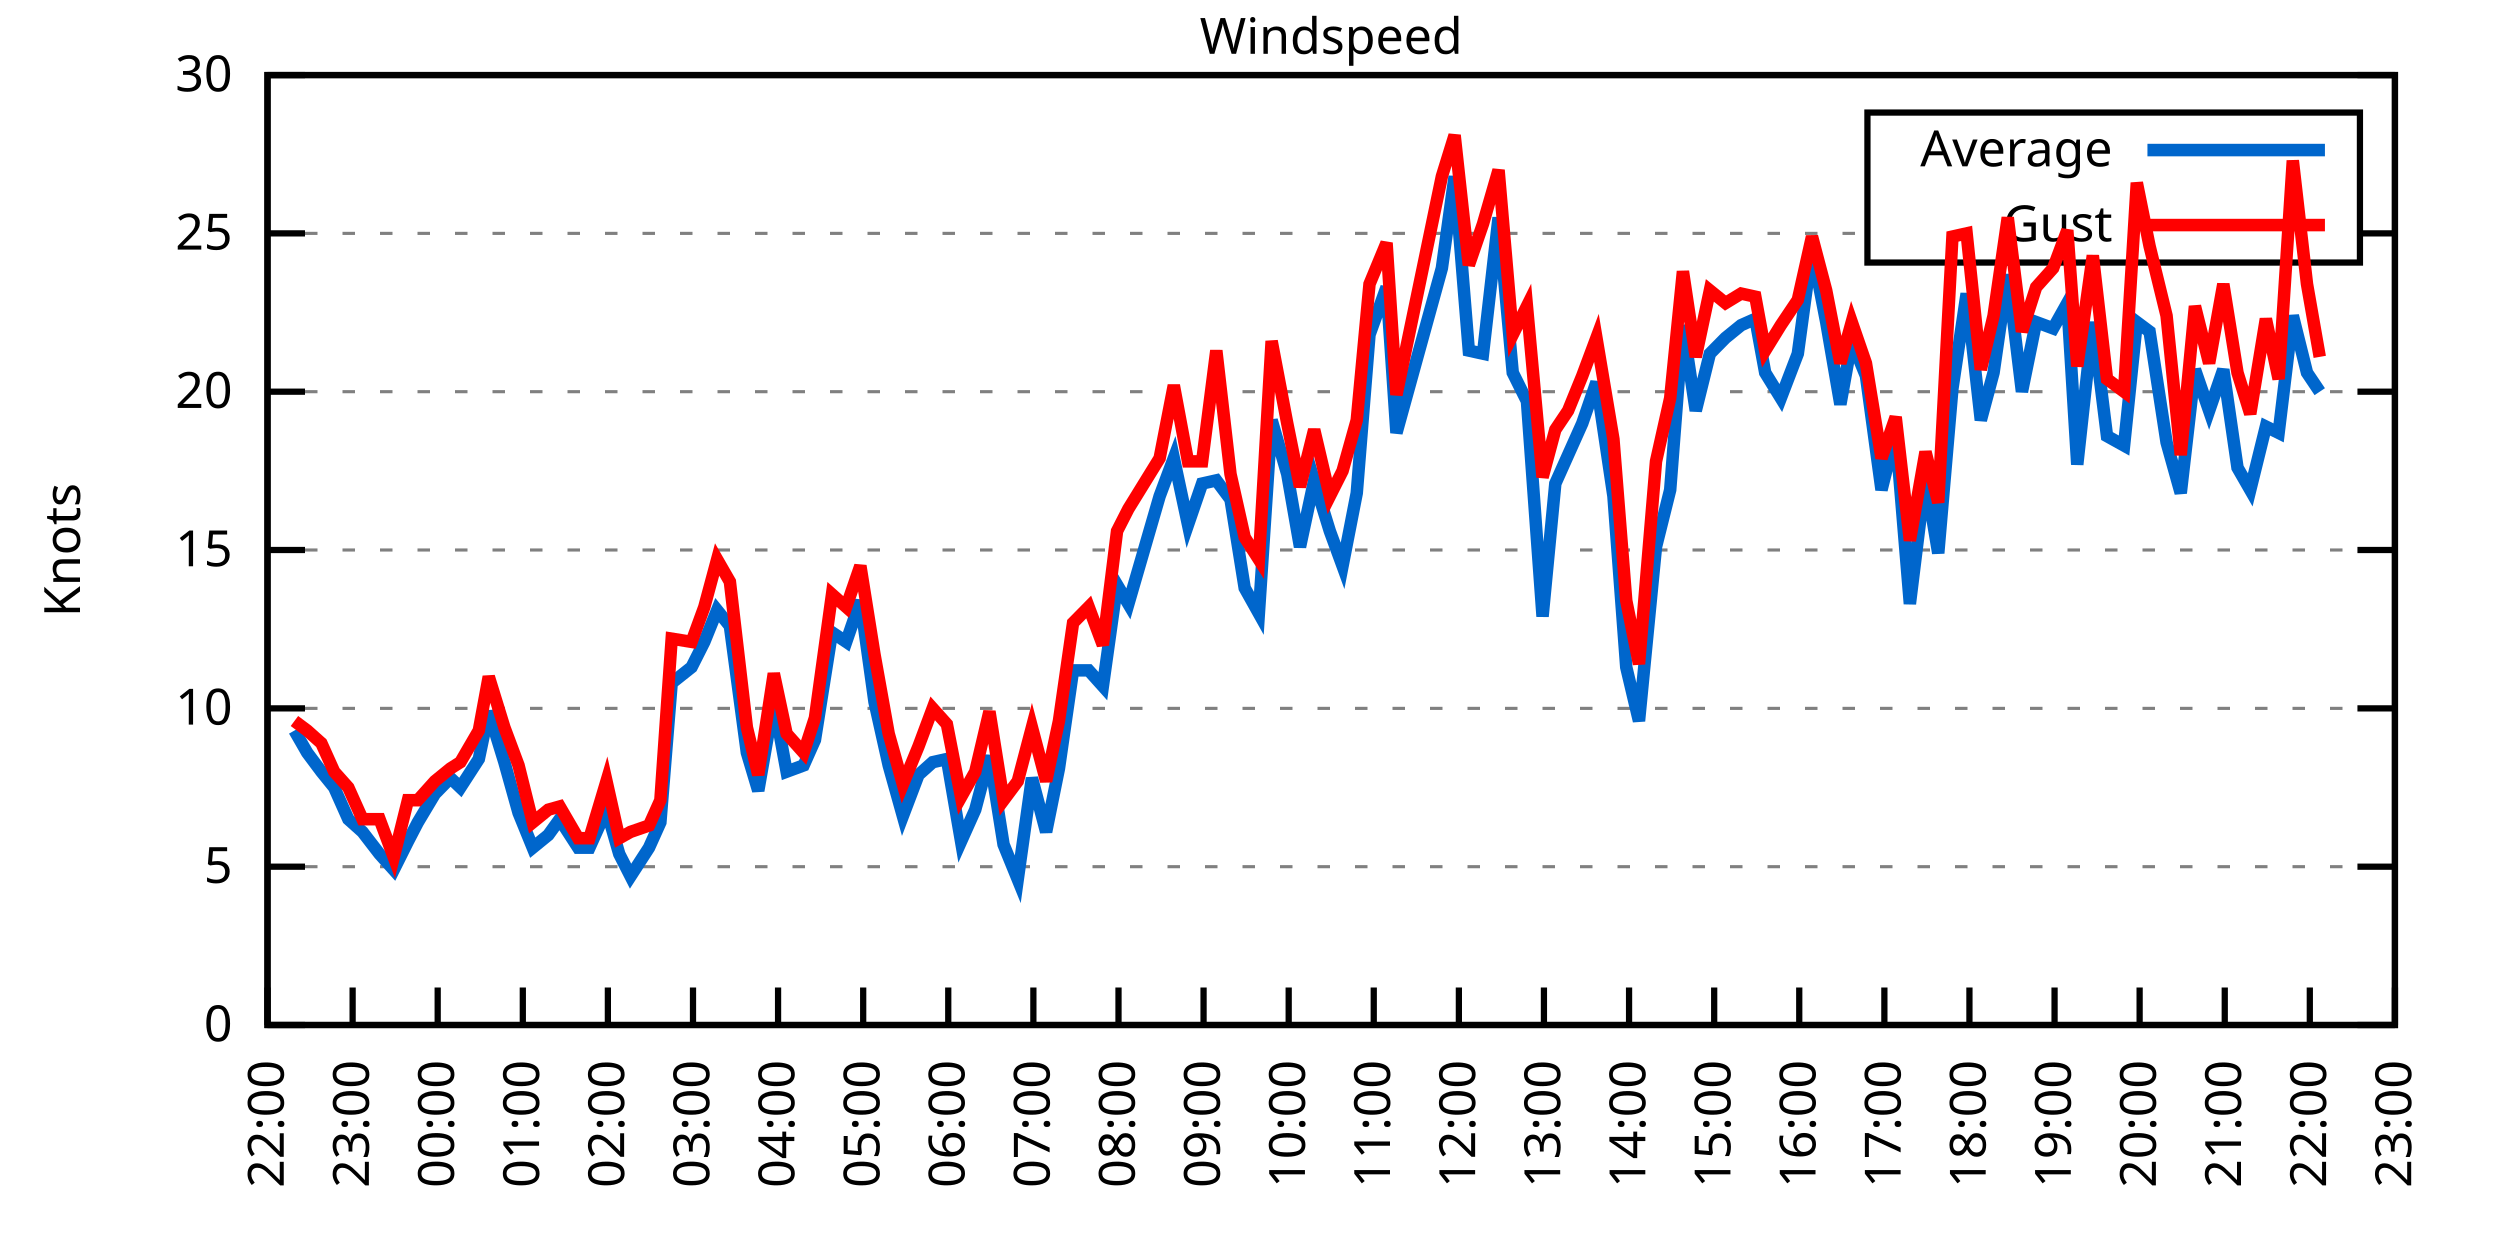
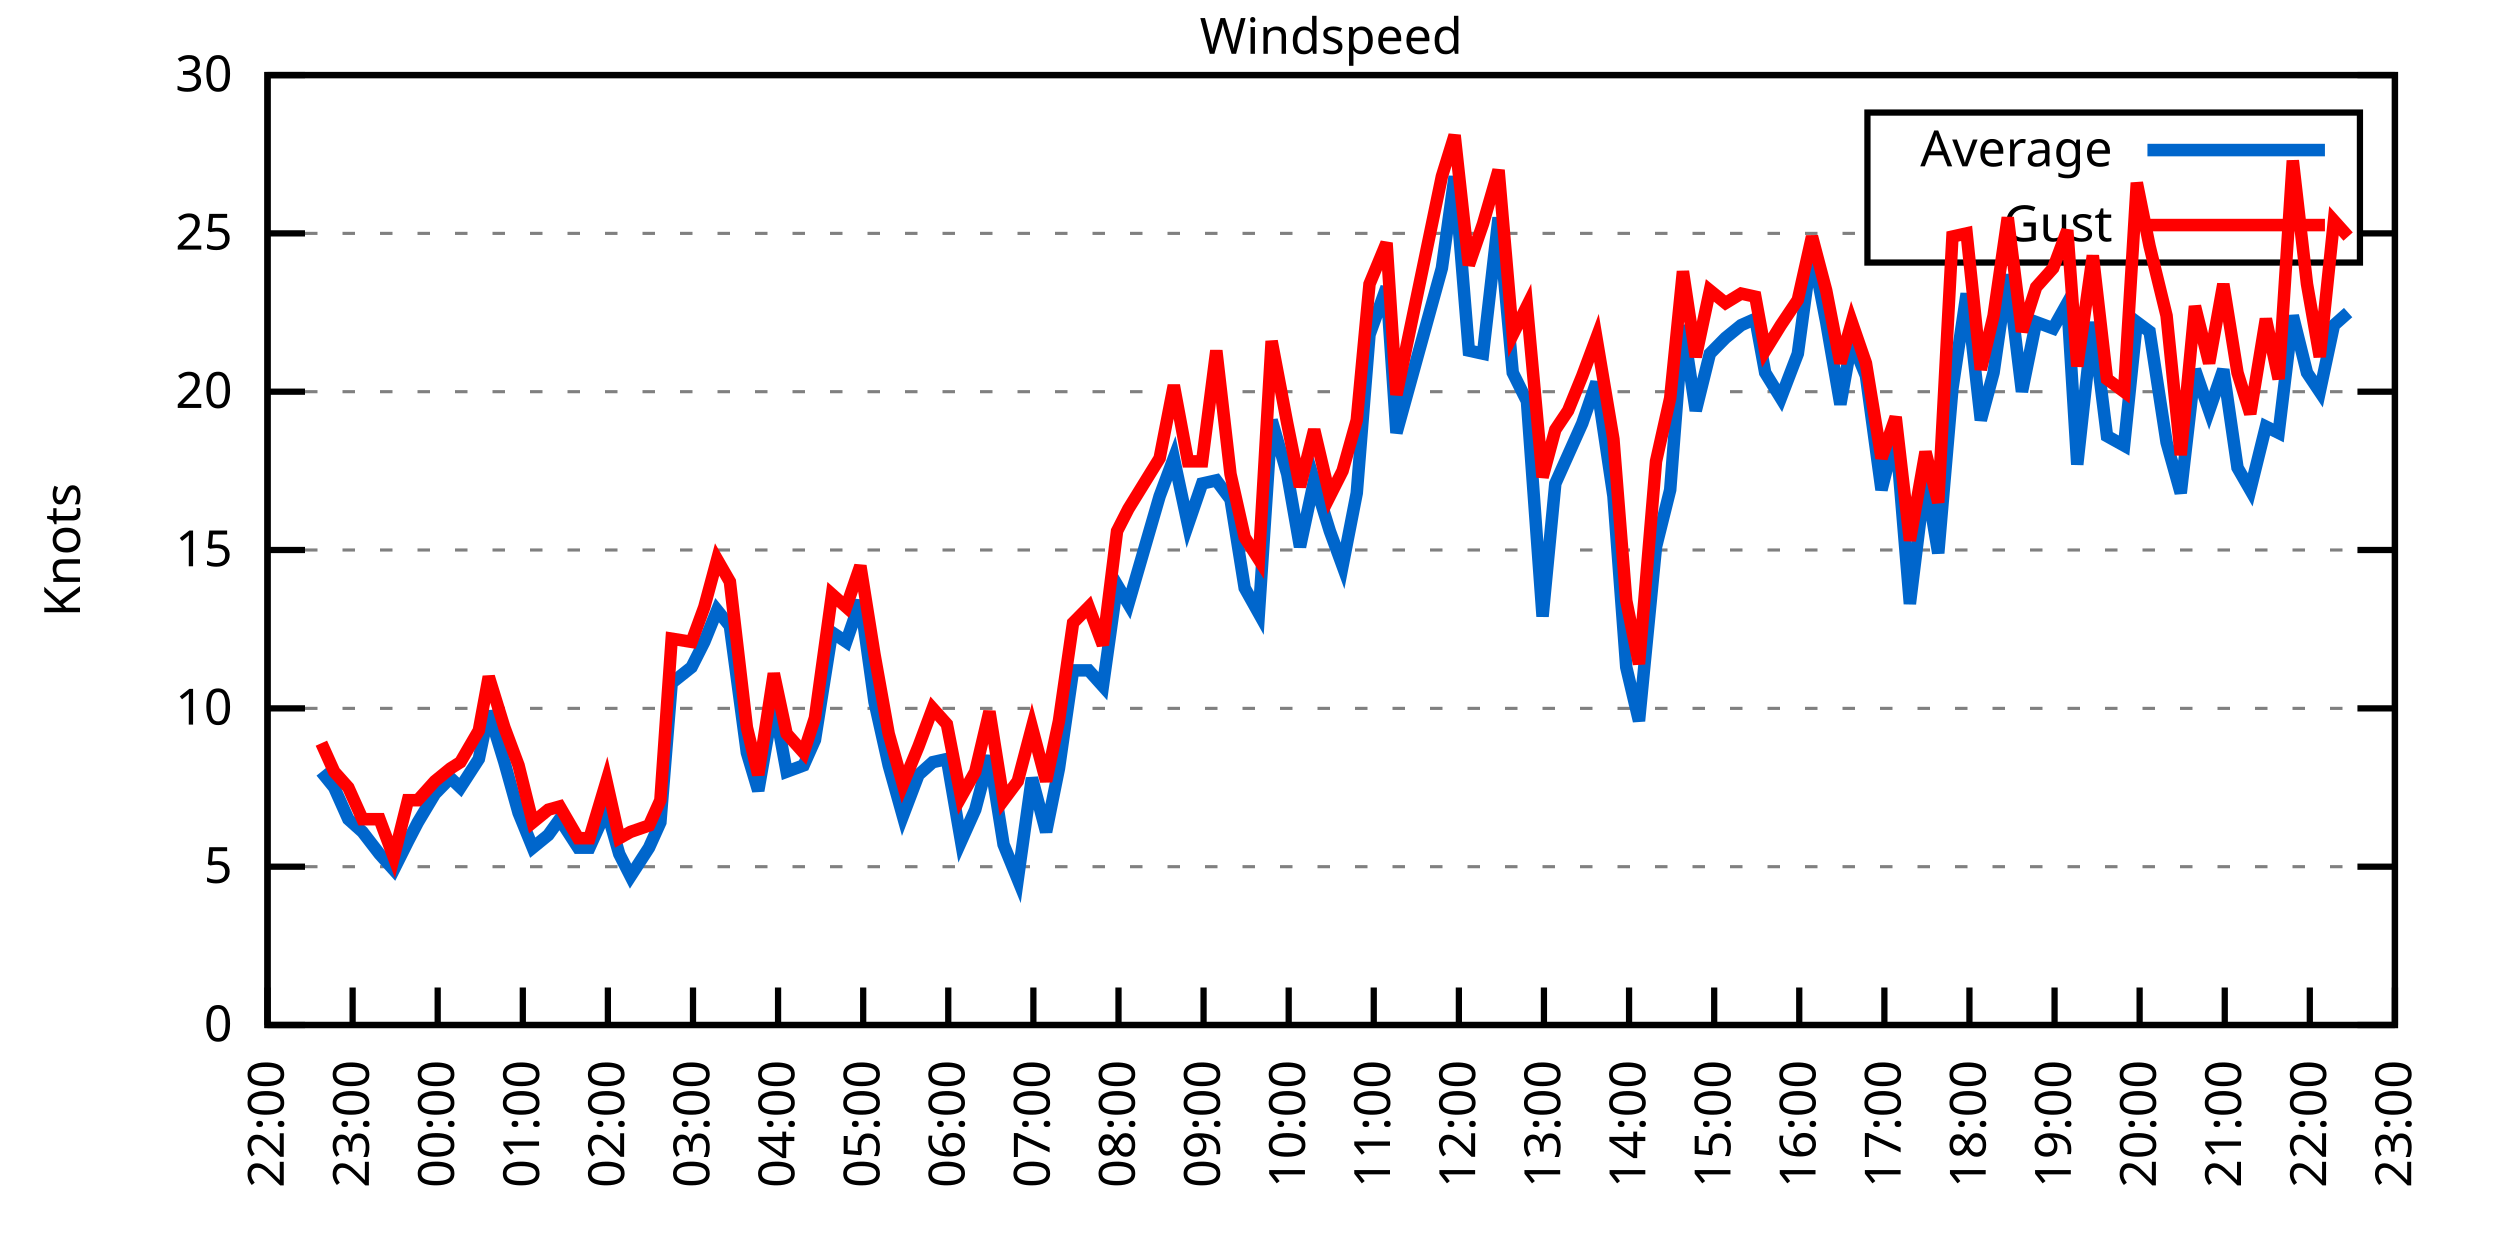
<svg xmlns="http://www.w3.org/2000/svg" xmlns:xlink="http://www.w3.org/1999/xlink" width="400" height="200" viewBox="0 0 400 200">
  <g id="gnuplot_canvas">
    <rect x="0" y="0" width="400" height="200" fill="none" />
    <defs>
      <circle id="gpDot" r="0.5" stroke-width="0.5" stroke="currentColor" />
      <path id="gpPt0" stroke-width="0.333" stroke="currentColor" d="M-1,0 h2 M0,-1 v2" />
      <path id="gpPt1" stroke-width="0.333" stroke="currentColor" d="M-1,-1 L1,1 M1,-1 L-1,1" />
      <path id="gpPt2" stroke-width="0.333" stroke="currentColor" d="M-1,0 L1,0 M0,-1 L0,1 M-1,-1 L1,1 M-1,1 L1,-1" />
      <rect id="gpPt3" stroke-width="0.333" stroke="currentColor" x="-1" y="-1" width="2" height="2" />
      <rect id="gpPt4" stroke-width="0.333" stroke="currentColor" fill="currentColor" x="-1" y="-1" width="2" height="2" />
      <circle id="gpPt5" stroke-width="0.333" stroke="currentColor" cx="0" cy="0" r="1" />
      <use xlink:href="#gpPt5" id="gpPt6" fill="currentColor" stroke="none" />
      <path id="gpPt7" stroke-width="0.333" stroke="currentColor" d="M0,-1.33 L-1.33,0.67 L1.33,0.67 z" />
      <use xlink:href="#gpPt7" id="gpPt8" fill="currentColor" stroke="none" />
      <use xlink:href="#gpPt7" id="gpPt9" stroke="currentColor" transform="rotate(180)" />
      <use xlink:href="#gpPt9" id="gpPt10" fill="currentColor" stroke="none" />
      <use xlink:href="#gpPt3" id="gpPt11" stroke="currentColor" transform="rotate(45)" />
      <use xlink:href="#gpPt11" id="gpPt12" fill="currentColor" stroke="none" />
      <path id="gpPt13" stroke-width="0.333" stroke="currentColor" d="M0,1.330 L1.265,0.411 L0.782,-1.067 L-0.782,-1.076 L-1.265,0.411 z" />
      <use xlink:href="#gpPt13" id="gpPt14" fill="currentColor" stroke="none" />
      <filter id="textbox" filterUnits="objectBoundingBox" x="0" y="0" height="1" width="1">
        <feFlood flood-color="white" flood-opacity="1" result="bgnd" />
        <feComposite in="SourceGraphic" in2="bgnd" operator="atop" />
      </filter>
      <filter id="greybox" filterUnits="objectBoundingBox" x="0" y="0" height="1" width="1">
        <feFlood flood-color="lightgrey" flood-opacity="1" result="grey" />
        <feComposite in="SourceGraphic" in2="grey" operator="atop" />
      </filter>
    </defs>
    <g fill="none" color="white" stroke="currentColor" stroke-width="1.00" stroke-linecap="butt" stroke-linejoin="miter">
</g>
    <g fill="none" color="black" stroke="currentColor" stroke-width="1.00" stroke-linecap="butt" stroke-linejoin="miter">
      <g stroke="none" shape-rendering="crispEdges">
        <polygon fill="rgb(255, 255, 255)" points="42.80,164.00 383.18,164.00 383.18,12.02 42.80,12.02 " />
      </g>
    </g>
    <g fill="none" color="black" stroke="currentColor" stroke-width="1.00" stroke-linecap="butt" stroke-linejoin="miter">
</g>
    <g fill="none" color="black" stroke="black" stroke-width="0.50" stroke-linecap="butt" stroke-linejoin="miter">
</g>
    <g fill="none" color="gray" stroke="currentColor" stroke-width="0.50" stroke-linecap="butt" stroke-linejoin="miter">
      <path stroke="gray" stroke-dasharray="2,4" class="gridline" d="M42.80,164.00 L383.19,164.00  " />
    </g>
    <g fill="none" color="gray" stroke="gray" stroke-width="1.00" stroke-linecap="butt" stroke-linejoin="miter">
</g>
    <g fill="none" color="black" stroke="currentColor" stroke-width="1.00" stroke-linecap="butt" stroke-linejoin="miter">
      <path stroke="black" d="M42.80,164.00 L48.80,164.00 M383.19,164.00 L377.19,164.00  " />
      <g transform="translate(37.20,166.60)" stroke="none" fill="black" font-family="Sans" font-size="8.00" text-anchor="end">
        <text>
          <tspan font-family="Sans"> 0</tspan>
        </text>
      </g>
    </g>
    <g fill="none" color="black" stroke="currentColor" stroke-width="1.00" stroke-linecap="butt" stroke-linejoin="miter">
</g>
    <g fill="none" color="black" stroke="black" stroke-width="0.50" stroke-linecap="butt" stroke-linejoin="miter">
</g>
    <g fill="none" color="gray" stroke="currentColor" stroke-width="0.50" stroke-linecap="butt" stroke-linejoin="miter">
      <path stroke="gray" stroke-dasharray="2,4" class="gridline" d="M42.80,138.67 L383.19,138.67  " />
    </g>
    <g fill="none" color="gray" stroke="gray" stroke-width="1.00" stroke-linecap="butt" stroke-linejoin="miter">
</g>
    <g fill="none" color="black" stroke="currentColor" stroke-width="1.00" stroke-linecap="butt" stroke-linejoin="miter">
      <path stroke="black" d="M42.80,138.67 L48.80,138.67 M383.19,138.67 L377.19,138.67  " />
      <g transform="translate(37.20,141.27)" stroke="none" fill="black" font-family="Sans" font-size="8.00" text-anchor="end">
        <text>
          <tspan font-family="Sans"> 5</tspan>
        </text>
      </g>
    </g>
    <g fill="none" color="black" stroke="currentColor" stroke-width="1.00" stroke-linecap="butt" stroke-linejoin="miter">
</g>
    <g fill="none" color="black" stroke="black" stroke-width="0.50" stroke-linecap="butt" stroke-linejoin="miter">
</g>
    <g fill="none" color="gray" stroke="currentColor" stroke-width="0.50" stroke-linecap="butt" stroke-linejoin="miter">
      <path stroke="gray" stroke-dasharray="2,4" class="gridline" d="M42.80,113.34 L383.19,113.34  " />
    </g>
    <g fill="none" color="gray" stroke="gray" stroke-width="1.00" stroke-linecap="butt" stroke-linejoin="miter">
</g>
    <g fill="none" color="black" stroke="currentColor" stroke-width="1.00" stroke-linecap="butt" stroke-linejoin="miter">
      <path stroke="black" d="M42.80,113.34 L48.80,113.34 M383.19,113.34 L377.19,113.34  " />
      <g transform="translate(37.20,115.94)" stroke="none" fill="black" font-family="Sans" font-size="8.00" text-anchor="end">
        <text>
          <tspan font-family="Sans"> 10</tspan>
        </text>
      </g>
    </g>
    <g fill="none" color="black" stroke="currentColor" stroke-width="1.00" stroke-linecap="butt" stroke-linejoin="miter">
</g>
    <g fill="none" color="black" stroke="black" stroke-width="0.50" stroke-linecap="butt" stroke-linejoin="miter">
</g>
    <g fill="none" color="gray" stroke="currentColor" stroke-width="0.50" stroke-linecap="butt" stroke-linejoin="miter">
      <path stroke="gray" stroke-dasharray="2,4" class="gridline" d="M42.80,88.00 L383.19,88.00  " />
    </g>
    <g fill="none" color="gray" stroke="gray" stroke-width="1.00" stroke-linecap="butt" stroke-linejoin="miter">
</g>
    <g fill="none" color="black" stroke="currentColor" stroke-width="1.00" stroke-linecap="butt" stroke-linejoin="miter">
      <path stroke="black" d="M42.80,88.00 L48.80,88.00 M383.19,88.00 L377.19,88.00  " />
      <g transform="translate(37.20,90.60)" stroke="none" fill="black" font-family="Sans" font-size="8.00" text-anchor="end">
        <text>
          <tspan font-family="Sans"> 15</tspan>
        </text>
      </g>
    </g>
    <g fill="none" color="black" stroke="currentColor" stroke-width="1.00" stroke-linecap="butt" stroke-linejoin="miter">
</g>
    <g fill="none" color="black" stroke="black" stroke-width="0.50" stroke-linecap="butt" stroke-linejoin="miter">
</g>
    <g fill="none" color="gray" stroke="currentColor" stroke-width="0.50" stroke-linecap="butt" stroke-linejoin="miter">
      <path stroke="gray" stroke-dasharray="2,4" class="gridline" d="M42.80,62.67 L383.19,62.67  " />
    </g>
    <g fill="none" color="gray" stroke="gray" stroke-width="1.00" stroke-linecap="butt" stroke-linejoin="miter">
</g>
    <g fill="none" color="black" stroke="currentColor" stroke-width="1.00" stroke-linecap="butt" stroke-linejoin="miter">
      <path stroke="black" d="M42.80,62.67 L48.80,62.67 M383.19,62.67 L377.19,62.67  " />
      <g transform="translate(37.20,65.27)" stroke="none" fill="black" font-family="Sans" font-size="8.00" text-anchor="end">
        <text>
          <tspan font-family="Sans"> 20</tspan>
        </text>
      </g>
    </g>
    <g fill="none" color="black" stroke="currentColor" stroke-width="1.00" stroke-linecap="butt" stroke-linejoin="miter">
</g>
    <g fill="none" color="black" stroke="black" stroke-width="0.50" stroke-linecap="butt" stroke-linejoin="miter">
</g>
    <g fill="none" color="gray" stroke="currentColor" stroke-width="0.50" stroke-linecap="butt" stroke-linejoin="miter">
      <path stroke="gray" stroke-dasharray="2,4" class="gridline" d="M42.80,37.34 L298.79,37.34 M377.59,37.34 L383.19,37.34  " />
    </g>
    <g fill="none" color="gray" stroke="gray" stroke-width="1.00" stroke-linecap="butt" stroke-linejoin="miter">
</g>
    <g fill="none" color="black" stroke="currentColor" stroke-width="1.00" stroke-linecap="butt" stroke-linejoin="miter">
      <path stroke="black" d="M42.80,37.34 L48.80,37.34 M383.19,37.34 L377.19,37.34  " />
      <g transform="translate(37.20,39.94)" stroke="none" fill="black" font-family="Sans" font-size="8.00" text-anchor="end">
        <text>
          <tspan font-family="Sans"> 25</tspan>
        </text>
      </g>
    </g>
    <g fill="none" color="black" stroke="currentColor" stroke-width="1.00" stroke-linecap="butt" stroke-linejoin="miter">
</g>
    <g fill="none" color="black" stroke="black" stroke-width="0.50" stroke-linecap="butt" stroke-linejoin="miter">
</g>
    <g fill="none" color="gray" stroke="currentColor" stroke-width="0.50" stroke-linecap="butt" stroke-linejoin="miter">
      <path stroke="gray" stroke-dasharray="2,4" class="gridline" d="M42.80,12.01 L383.19,12.01  " />
    </g>
    <g fill="none" color="gray" stroke="gray" stroke-width="1.00" stroke-linecap="butt" stroke-linejoin="miter">
</g>
    <g fill="none" color="black" stroke="currentColor" stroke-width="1.00" stroke-linecap="butt" stroke-linejoin="miter">
      <path stroke="black" d="M42.80,12.01 L48.80,12.01 M383.19,12.01 L377.19,12.01  " />
      <g transform="translate(37.20,14.61)" stroke="none" fill="black" font-family="Sans" font-size="8.00" text-anchor="end">
        <text>
          <tspan font-family="Sans"> 30</tspan>
        </text>
      </g>
    </g>
    <g fill="none" color="black" stroke="currentColor" stroke-width="1.00" stroke-linecap="butt" stroke-linejoin="miter">
      <path stroke="black" d="M42.80,164.00 L42.80,158.00  " />
      <g transform="translate(45.40,169.60) rotate(270.00)" stroke="none" fill="black" font-family="Sans" font-size="8.00" text-anchor="end">
        <text>
          <tspan font-family="Sans">22:00</tspan>
        </text>
      </g>
    </g>
    <g fill="none" color="black" stroke="currentColor" stroke-width="1.00" stroke-linecap="butt" stroke-linejoin="miter">
      <path stroke="black" d="M56.42,164.00 L56.42,158.00  " />
      <g transform="translate(59.02,169.60) rotate(270.00)" stroke="none" fill="black" font-family="Sans" font-size="8.00" text-anchor="end">
        <text>
          <tspan font-family="Sans">23:00</tspan>
        </text>
      </g>
    </g>
    <g fill="none" color="black" stroke="currentColor" stroke-width="1.00" stroke-linecap="butt" stroke-linejoin="miter">
      <path stroke="black" d="M70.03,164.00 L70.03,158.00  " />
      <g transform="translate(72.63,169.60) rotate(270.00)" stroke="none" fill="black" font-family="Sans" font-size="8.00" text-anchor="end">
        <text>
          <tspan font-family="Sans">00:00</tspan>
        </text>
      </g>
    </g>
    <g fill="none" color="black" stroke="currentColor" stroke-width="1.00" stroke-linecap="butt" stroke-linejoin="miter">
      <path stroke="black" d="M83.65,164.00 L83.65,158.00  " />
      <g transform="translate(86.25,169.60) rotate(270.00)" stroke="none" fill="black" font-family="Sans" font-size="8.00" text-anchor="end">
        <text>
          <tspan font-family="Sans">01:00</tspan>
        </text>
      </g>
    </g>
    <g fill="none" color="black" stroke="currentColor" stroke-width="1.00" stroke-linecap="butt" stroke-linejoin="miter">
      <path stroke="black" d="M97.26,164.00 L97.26,158.00  " />
      <g transform="translate(99.86,169.60) rotate(270.00)" stroke="none" fill="black" font-family="Sans" font-size="8.00" text-anchor="end">
        <text>
          <tspan font-family="Sans">02:00</tspan>
        </text>
      </g>
    </g>
    <g fill="none" color="black" stroke="currentColor" stroke-width="1.00" stroke-linecap="butt" stroke-linejoin="miter">
      <path stroke="black" d="M110.88,164.00 L110.88,158.00  " />
      <g transform="translate(113.48,169.60) rotate(270.00)" stroke="none" fill="black" font-family="Sans" font-size="8.00" text-anchor="end">
        <text>
          <tspan font-family="Sans">03:00</tspan>
        </text>
      </g>
    </g>
    <g fill="none" color="black" stroke="currentColor" stroke-width="1.00" stroke-linecap="butt" stroke-linejoin="miter">
      <path stroke="black" d="M124.49,164.00 L124.49,158.00  " />
      <g transform="translate(127.09,169.60) rotate(270.00)" stroke="none" fill="black" font-family="Sans" font-size="8.00" text-anchor="end">
        <text>
          <tspan font-family="Sans">04:00</tspan>
        </text>
      </g>
    </g>
    <g fill="none" color="black" stroke="currentColor" stroke-width="1.00" stroke-linecap="butt" stroke-linejoin="miter">
      <path stroke="black" d="M138.11,164.00 L138.11,158.00  " />
      <g transform="translate(140.71,169.60) rotate(270.00)" stroke="none" fill="black" font-family="Sans" font-size="8.00" text-anchor="end">
        <text>
          <tspan font-family="Sans">05:00</tspan>
        </text>
      </g>
    </g>
    <g fill="none" color="black" stroke="currentColor" stroke-width="1.00" stroke-linecap="butt" stroke-linejoin="miter">
      <path stroke="black" d="M151.72,164.00 L151.72,158.00  " />
      <g transform="translate(154.32,169.60) rotate(270.00)" stroke="none" fill="black" font-family="Sans" font-size="8.00" text-anchor="end">
        <text>
          <tspan font-family="Sans">06:00</tspan>
        </text>
      </g>
    </g>
    <g fill="none" color="black" stroke="currentColor" stroke-width="1.00" stroke-linecap="butt" stroke-linejoin="miter">
      <path stroke="black" d="M165.34,164.00 L165.34,158.00  " />
      <g transform="translate(167.94,169.60) rotate(270.00)" stroke="none" fill="black" font-family="Sans" font-size="8.00" text-anchor="end">
        <text>
          <tspan font-family="Sans">07:00</tspan>
        </text>
      </g>
    </g>
    <g fill="none" color="black" stroke="currentColor" stroke-width="1.00" stroke-linecap="butt" stroke-linejoin="miter">
      <path stroke="black" d="M178.96,164.00 L178.96,158.00  " />
      <g transform="translate(181.56,169.60) rotate(270.00)" stroke="none" fill="black" font-family="Sans" font-size="8.00" text-anchor="end">
        <text>
          <tspan font-family="Sans">08:00</tspan>
        </text>
      </g>
    </g>
    <g fill="none" color="black" stroke="currentColor" stroke-width="1.00" stroke-linecap="butt" stroke-linejoin="miter">
      <path stroke="black" d="M192.57,164.00 L192.57,158.00  " />
      <g transform="translate(195.17,169.60) rotate(270.00)" stroke="none" fill="black" font-family="Sans" font-size="8.00" text-anchor="end">
        <text>
          <tspan font-family="Sans">09:00</tspan>
        </text>
      </g>
    </g>
    <g fill="none" color="black" stroke="currentColor" stroke-width="1.00" stroke-linecap="butt" stroke-linejoin="miter">
      <path stroke="black" d="M206.19,164.00 L206.19,158.00  " />
      <g transform="translate(208.79,169.60) rotate(270.00)" stroke="none" fill="black" font-family="Sans" font-size="8.00" text-anchor="end">
        <text>
          <tspan font-family="Sans">10:00</tspan>
        </text>
      </g>
    </g>
    <g fill="none" color="black" stroke="currentColor" stroke-width="1.00" stroke-linecap="butt" stroke-linejoin="miter">
      <path stroke="black" d="M219.80,164.00 L219.80,158.00  " />
      <g transform="translate(222.40,169.60) rotate(270.00)" stroke="none" fill="black" font-family="Sans" font-size="8.00" text-anchor="end">
        <text>
          <tspan font-family="Sans">11:00</tspan>
        </text>
      </g>
    </g>
    <g fill="none" color="black" stroke="currentColor" stroke-width="1.00" stroke-linecap="butt" stroke-linejoin="miter">
      <path stroke="black" d="M233.42,164.00 L233.42,158.00  " />
      <g transform="translate(236.02,169.60) rotate(270.00)" stroke="none" fill="black" font-family="Sans" font-size="8.00" text-anchor="end">
        <text>
          <tspan font-family="Sans">12:00</tspan>
        </text>
      </g>
    </g>
    <g fill="none" color="black" stroke="currentColor" stroke-width="1.00" stroke-linecap="butt" stroke-linejoin="miter">
      <path stroke="black" d="M247.03,164.00 L247.03,158.00  " />
      <g transform="translate(249.63,169.60) rotate(270.00)" stroke="none" fill="black" font-family="Sans" font-size="8.00" text-anchor="end">
        <text>
          <tspan font-family="Sans">13:00</tspan>
        </text>
      </g>
    </g>
    <g fill="none" color="black" stroke="currentColor" stroke-width="1.00" stroke-linecap="butt" stroke-linejoin="miter">
      <path stroke="black" d="M260.65,164.00 L260.65,158.00  " />
      <g transform="translate(263.25,169.60) rotate(270.00)" stroke="none" fill="black" font-family="Sans" font-size="8.00" text-anchor="end">
        <text>
          <tspan font-family="Sans">14:00</tspan>
        </text>
      </g>
    </g>
    <g fill="none" color="black" stroke="currentColor" stroke-width="1.00" stroke-linecap="butt" stroke-linejoin="miter">
      <path stroke="black" d="M274.27,164.00 L274.27,158.00  " />
      <g transform="translate(276.87,169.60) rotate(270.00)" stroke="none" fill="black" font-family="Sans" font-size="8.00" text-anchor="end">
        <text>
          <tspan font-family="Sans">15:00</tspan>
        </text>
      </g>
    </g>
    <g fill="none" color="black" stroke="currentColor" stroke-width="1.00" stroke-linecap="butt" stroke-linejoin="miter">
      <path stroke="black" d="M287.88,164.00 L287.88,158.00  " />
      <g transform="translate(290.48,169.60) rotate(270.00)" stroke="none" fill="black" font-family="Sans" font-size="8.00" text-anchor="end">
        <text>
          <tspan font-family="Sans">16:00</tspan>
        </text>
      </g>
    </g>
    <g fill="none" color="black" stroke="currentColor" stroke-width="1.00" stroke-linecap="butt" stroke-linejoin="miter">
      <path stroke="black" d="M301.50,164.00 L301.50,158.00  " />
      <g transform="translate(304.10,169.60) rotate(270.00)" stroke="none" fill="black" font-family="Sans" font-size="8.00" text-anchor="end">
        <text>
          <tspan font-family="Sans">17:00</tspan>
        </text>
      </g>
    </g>
    <g fill="none" color="black" stroke="currentColor" stroke-width="1.00" stroke-linecap="butt" stroke-linejoin="miter">
      <path stroke="black" d="M315.11,164.00 L315.11,158.00  " />
      <g transform="translate(317.71,169.60) rotate(270.00)" stroke="none" fill="black" font-family="Sans" font-size="8.00" text-anchor="end">
        <text>
          <tspan font-family="Sans">18:00</tspan>
        </text>
      </g>
    </g>
    <g fill="none" color="black" stroke="currentColor" stroke-width="1.00" stroke-linecap="butt" stroke-linejoin="miter">
      <path stroke="black" d="M328.73,164.00 L328.73,158.00  " />
      <g transform="translate(331.33,169.60) rotate(270.00)" stroke="none" fill="black" font-family="Sans" font-size="8.00" text-anchor="end">
        <text>
          <tspan font-family="Sans">19:00</tspan>
        </text>
      </g>
    </g>
    <g fill="none" color="black" stroke="currentColor" stroke-width="1.00" stroke-linecap="butt" stroke-linejoin="miter">
      <path stroke="black" d="M342.34,164.00 L342.34,158.00  " />
      <g transform="translate(344.94,169.60) rotate(270.00)" stroke="none" fill="black" font-family="Sans" font-size="8.00" text-anchor="end">
        <text>
          <tspan font-family="Sans">20:00</tspan>
        </text>
      </g>
    </g>
    <g fill="none" color="black" stroke="currentColor" stroke-width="1.00" stroke-linecap="butt" stroke-linejoin="miter">
      <path stroke="black" d="M355.96,164.00 L355.96,158.00  " />
      <g transform="translate(358.56,169.60) rotate(270.00)" stroke="none" fill="black" font-family="Sans" font-size="8.00" text-anchor="end">
        <text>
          <tspan font-family="Sans">21:00</tspan>
        </text>
      </g>
    </g>
    <g fill="none" color="black" stroke="currentColor" stroke-width="1.00" stroke-linecap="butt" stroke-linejoin="miter">
      <path stroke="black" d="M369.57,164.00 L369.57,158.00  " />
      <g transform="translate(372.17,169.60) rotate(270.00)" stroke="none" fill="black" font-family="Sans" font-size="8.00" text-anchor="end">
        <text>
          <tspan font-family="Sans">22:00</tspan>
        </text>
      </g>
    </g>
    <g fill="none" color="black" stroke="currentColor" stroke-width="1.00" stroke-linecap="butt" stroke-linejoin="miter">
      <path stroke="black" d="M383.19,164.00 L383.19,158.00  " />
      <g transform="translate(385.79,169.60) rotate(270.00)" stroke="none" fill="black" font-family="Sans" font-size="8.00" text-anchor="end">
        <text>
          <tspan font-family="Sans">23:00</tspan>
        </text>
      </g>
    </g>
    <g fill="none" color="black" stroke="currentColor" stroke-width="1.00" stroke-linecap="butt" stroke-linejoin="miter">
</g>
    <g fill="none" color="black" stroke="currentColor" stroke-width="1.00" stroke-linecap="butt" stroke-linejoin="miter">
      <path stroke="black" d="M42.80,12.01 L42.80,164.00 L383.19,164.00 L383.19,12.01 L42.80,12.01 Z  " />
    </g>
    <g fill="none" color="black" stroke="currentColor" stroke-width="1.00" stroke-linecap="butt" stroke-linejoin="miter">
</g>
    <g fill="none" color="black" stroke="currentColor" stroke-width="1.00" stroke-linecap="butt" stroke-linejoin="miter">
      <path stroke="black" d="M298.79,42.01 L298.79,18.01 L377.59,18.01 L377.59,42.01 L298.79,42.01 Z  " />
    </g>
    <g id="Windspeed_plot_1">
      <g fill="none" color="white" stroke="black" stroke-width="2.00" stroke-linecap="butt" stroke-linejoin="miter">
</g>
      <g fill="none" color="black" stroke="currentColor" stroke-width="2.00" stroke-linecap="butt" stroke-linejoin="miter">
        <g transform="translate(337.99,26.61)" stroke="none" fill="black" font-family="Sans" font-size="8.00" text-anchor="end">
          <text>
            <tspan font-family="Sans">Average</tspan>
          </text>
        </g>
      </g>
      <g fill="none" color="black" stroke="currentColor" stroke-width="2.00" stroke-linecap="butt" stroke-linejoin="miter">
-         <path stroke="rgb(  0, 102, 204)" d="M343.59,24.01 L371.99,24.01 M47.11,116.88 L49.15,120.43 L51.42,123.47 L53.47,126.00 L55.73,131.07 L58.00,133.10   L60.73,136.64 L63.00,139.17 L65.27,134.62 L66.85,131.58 L69.58,127.02 L72.07,124.48 L73.66,126.00 L76.61,121.44   L78.20,113.84 L80.70,121.95 L82.97,130.06 L85.24,135.63 L87.73,133.60 L89.55,131.07 L92.50,135.63 L94.31,135.63   L97.04,129.55 L99.08,136.64 L100.89,140.19 L103.84,135.63 L105.66,131.58 L107.47,109.28 L110.65,106.75 L112.69,102.70   L114.74,97.63 L116.78,100.16 L119.50,120.43 L121.32,126.51 L123.81,112.32 L125.86,123.47 L128.58,122.46 L130.39,118.40   L133.12,101.18 L135.39,102.70 L137.66,96.11 L139.92,112.32 L142.19,122.46 L144.46,130.56 L146.96,123.98 L149.23,121.95   L151.50,121.44 L153.77,134.62 L156.04,129.55 L158.31,120.94 L160.57,135.12 L162.84,140.69 L165.11,124.48 L167.38,133.10   L169.43,122.96 L171.69,107.26 L174.19,107.26 L176.46,109.79 L178.73,93.58 L180.54,96.62 L185.54,79.39 L187.81,73.31   L190.08,83.95 L192.34,77.37 L194.61,76.86 L196.88,79.90 L199.15,94.08 L201.42,98.14 L203.46,67.23 L205.96,75.85   L208.00,87.50 L210.27,76.86 L212.77,84.97 L214.81,90.54 L217.08,78.89 L219.12,53.55 L221.85,45.95 L223.43,69.26   L230.70,42.91 L232.74,28.22 L235.01,56.09 L237.28,56.59 L239.77,34.81 L242.04,59.63 L244.31,64.19 L246.81,98.64   L248.85,77.37 L250.89,72.81 L253.16,67.74 L255.43,61.15 L258.15,79.39 L260.20,106.75 L262.24,115.36 L264.96,87.50   L267.23,78.38 L269.27,52.03 L271.32,65.71 L273.58,56.59 L276.08,54.06 L278.58,52.03 L280.85,51.02 L282.43,59.63   L284.93,63.69 L287.65,56.59 L289.92,39.87 L292.19,51.53 L294.46,64.70 L296.28,54.57 L298.55,60.14 L301.04,78.38   L303.31,69.26 L305.58,96.62 L308.08,76.35 L310.12,88.51 L312.39,62.17 L314.66,46.97 L316.93,67.23 L318.97,59.63   L321.24,43.93 L323.51,62.67 L325.78,51.53 L328.50,52.54 L330.77,48.49 L332.36,74.33 L334.85,51.53 L337.12,69.77   L339.85,71.29 L341.89,51.53 L343.93,53.05 L346.65,70.78 L348.92,78.89 L351.19,59.13 L353.46,65.71 L355.73,59.13   L358.00,74.83 L360.04,78.38 L362.54,68.25 L364.58,69.26 L366.85,50.51 L369.12,59.63 L371.16,62.67  " />
+         <path stroke="rgb(  0, 102, 204)" d="M343.59,24.01 L371.99,24.01 M51.42,123.47 L53.47,126.00 L55.73,131.07 L58.00,133.10 L60.73,136.64 L63.00,139.17   L65.27,134.62 L66.85,131.58 L69.58,127.02 L72.07,124.48 L73.66,126.00 L76.61,121.44 L78.20,113.84 L80.70,121.95   L82.97,130.06 L85.24,135.63 L87.73,133.60 L89.55,131.07 L92.50,135.63 L94.31,135.63 L97.04,129.55 L99.08,136.64   L100.89,140.19 L103.84,135.63 L105.66,131.58 L107.47,109.28 L110.65,106.75 L112.69,102.70 L114.74,97.63 L116.78,100.16   L119.50,120.43 L121.32,126.51 L123.81,112.32 L125.86,123.47 L128.58,122.46 L130.39,118.40 L133.12,101.18 L135.39,102.70   L137.66,96.11 L139.92,112.32 L142.19,122.46 L144.46,130.56 L146.96,123.98 L149.23,121.95 L151.50,121.44 L153.77,134.62   L156.04,129.55 L158.31,120.94 L160.57,135.12 L162.84,140.69 L165.11,124.48 L167.38,133.10 L169.43,122.96 L171.69,107.26   L174.19,107.26 L176.46,109.79 L178.73,93.58 L180.54,96.62 L185.54,79.39 L187.81,73.31 L190.08,83.95 L192.34,77.37   L194.61,76.86 L196.88,79.90 L199.15,94.08 L201.42,98.14 L203.46,67.23 L205.96,75.85 L208.00,87.50 L210.27,76.86   L212.77,84.97 L214.81,90.54 L217.08,78.89 L219.12,53.55 L221.85,45.95 L223.43,69.26 L230.70,42.91 L232.74,28.22   L235.01,56.09 L237.28,56.59 L239.77,34.81 L242.04,59.63 L244.31,64.19 L246.81,98.64 L248.85,77.37 L250.89,72.81   L253.16,67.74 L255.43,61.15 L258.15,79.39 L260.20,106.75 L262.24,115.36 L264.96,87.50 L267.23,78.38 L269.27,52.03   L271.32,65.71 L273.58,56.59 L276.08,54.06 L278.58,52.03 L280.85,51.02 L282.43,59.63 L284.93,63.69 L287.65,56.59   L289.92,39.87 L292.19,51.53 L294.46,64.70 L296.28,54.57 L298.55,60.14 L301.04,78.38 L303.31,69.26 L305.58,96.62   L308.08,76.35 L310.12,88.51 L312.39,62.17 L314.66,46.97 L316.93,67.23 L318.97,59.63 L321.24,43.93 L323.51,62.67   L325.78,51.53 L328.50,52.54 L330.77,48.49 L332.36,74.33 L334.85,51.53 L337.12,69.77 L339.85,71.29 L341.89,51.53   L343.93,53.05 L346.65,70.78 L348.92,78.89 L351.19,59.13 L353.46,65.71 L355.73,59.13 L358.00,74.83 L360.04,78.38   L362.54,68.25 L364.58,69.26 L366.85,50.51 L369.12,59.63 L371.16,62.67 L373.43,52.03 L375.70,50.01  " />
      </g>
    </g>
    <g id="Windspeed_plot_2">
      <g fill="none" color="black" stroke="currentColor" stroke-width="2.00" stroke-linecap="butt" stroke-linejoin="miter">
        <g transform="translate(337.99,38.61)" stroke="none" fill="black" font-family="Sans" font-size="8.00" text-anchor="end">
          <text>
            <tspan font-family="Sans">Gust</tspan>
          </text>
        </g>
      </g>
      <g fill="none" color="black" stroke="currentColor" stroke-width="2.00" stroke-linecap="butt" stroke-linejoin="miter">
-         <path stroke="rgb(255,   0,   0)" d="M343.59,36.01 L371.99,36.01 M47.11,115.36 L49.15,116.88 L51.42,118.91 L53.47,123.47 L55.73,126.00 L58.00,131.07   L60.73,131.07 L63.00,137.15 L65.27,128.03 L66.85,128.03 L69.58,124.99 L72.07,122.96 L73.66,121.95 L76.61,116.88   L78.20,108.27 L80.70,116.38 L82.97,122.46 L85.24,131.58 L87.73,129.55 L89.55,129.04 L92.50,134.11 L94.31,134.11   L97.04,124.99 L99.08,134.11 L100.89,133.10 L103.84,132.08 L105.66,128.03 L107.47,102.19 L110.65,102.70 L112.69,97.12   L114.74,89.52 L116.78,93.07 L119.50,116.38 L121.32,123.98 L123.81,107.76 L125.86,117.39 L128.58,120.43 L130.39,114.86   L133.12,95.10 L135.39,97.12 L137.66,90.54 L139.92,104.72 L142.19,117.39 L144.46,125.50 L146.96,119.42 L149.23,113.34   L151.50,115.87 L153.77,127.52 L156.04,123.47 L158.31,113.84 L160.57,128.03 L162.84,124.99 L165.11,116.38 L167.38,124.99   L169.43,115.36 L171.69,99.66 L174.19,97.12 L176.46,103.20 L178.73,84.97 L180.54,81.42 L185.54,73.31 L187.81,61.66   L190.08,73.82 L192.34,73.82 L194.61,56.09 L196.88,75.85 L199.15,85.98 L201.42,89.52 L203.46,54.57 L205.96,67.74   L208.00,77.87 L210.27,68.75 L212.77,79.39 L214.81,75.34 L217.08,67.23 L219.12,45.45 L221.85,38.86 L223.43,63.18   L230.70,28.22 L232.74,21.64 L235.01,42.41 L237.28,35.82 L239.77,27.21 L242.04,53.55 L244.31,48.99 L246.81,76.35   L248.85,68.75 L250.89,65.71 L253.16,60.14 L255.43,54.06 L258.15,70.27 L260.20,96.11 L262.24,106.24 L264.96,73.82   L267.23,63.69 L269.27,43.42 L271.32,57.10 L273.58,46.46 L276.08,48.49 L278.58,46.97 L280.85,47.47 L282.43,56.09   L284.93,52.03 L287.65,47.98 L289.92,37.85 L292.19,46.46 L294.46,58.11 L296.28,51.53 L298.55,58.11 L301.04,73.31   L303.31,66.73 L305.58,86.49 L308.08,72.30 L310.12,80.41 L312.39,37.85 L314.66,37.34 L316.93,59.13 L318.97,50.51   L321.24,34.81 L323.51,53.05 L325.78,45.95 L328.50,42.91 L330.77,36.84 L332.36,58.62 L334.85,40.89 L337.12,60.65   L339.85,62.67 L341.89,29.24 L343.93,39.37 L346.65,50.51 L348.92,72.81 L351.19,48.99 L353.46,58.11 L355.73,45.45   L358.00,59.63 L360.04,66.22 L362.54,51.02 L364.58,60.65 L366.85,25.69 L369.12,45.45 L371.16,57.10  " />
+         <path stroke="rgb(255,   0,   0)" d="M343.59,36.01 L371.99,36.01 M51.42,118.91 L53.47,123.47 L55.73,126.00 L58.00,131.07 L60.73,131.07 L63.00,137.15   L65.27,128.03 L66.85,128.03 L69.58,124.99 L72.07,122.96 L73.66,121.95 L76.61,116.88 L78.20,108.27 L80.70,116.38   L82.97,122.46 L85.24,131.58 L87.73,129.55 L89.55,129.04 L92.50,134.11 L94.31,134.11 L97.04,124.99 L99.08,134.11   L100.89,133.10 L103.84,132.08 L105.66,128.03 L107.47,102.19 L110.65,102.70 L112.69,97.12 L114.74,89.52 L116.78,93.07   L119.50,116.38 L121.32,123.98 L123.81,107.76 L125.86,117.39 L128.58,120.43 L130.39,114.86 L133.12,95.10 L135.39,97.12   L137.66,90.54 L139.92,104.72 L142.19,117.39 L144.46,125.50 L146.96,119.42 L149.23,113.34 L151.50,115.87 L153.77,127.52   L156.04,123.47 L158.31,113.84 L160.57,128.03 L162.84,124.99 L165.11,116.38 L167.38,124.99 L169.43,115.36 L171.69,99.66   L174.19,97.12 L176.46,103.20 L178.73,84.97 L180.54,81.42 L185.54,73.31 L187.81,61.66 L190.08,73.82 L192.34,73.82   L194.61,56.09 L196.88,75.85 L199.15,85.98 L201.42,89.52 L203.46,54.57 L205.96,67.74 L208.00,77.87 L210.27,68.75   L212.77,79.39 L214.81,75.34 L217.08,67.23 L219.12,45.45 L221.85,38.86 L223.43,63.18 L230.70,28.22 L232.74,21.64   L235.01,42.41 L237.28,35.82 L239.77,27.21 L242.04,53.55 L244.31,48.99 L246.81,76.35 L248.85,68.75 L250.89,65.71   L253.16,60.14 L255.43,54.06 L258.15,70.27 L260.20,96.11 L262.24,106.24 L264.96,73.82 L267.23,63.69 L269.27,43.42   L271.32,57.10 L273.58,46.46 L276.08,48.49 L278.58,46.97 L280.85,47.47 L282.43,56.09 L284.93,52.03 L287.65,47.98   L289.92,37.85 L292.19,46.46 L294.46,58.11 L296.28,51.53 L298.55,58.11 L301.04,73.31 L303.31,66.73 L305.58,86.49   L308.08,72.30 L310.12,80.41 L312.39,37.85 L314.66,37.34 L316.93,59.13 L318.97,50.51 L321.24,34.81 L323.51,53.05   L325.78,45.95 L328.50,42.91 L330.77,36.84 L332.36,58.62 L334.85,40.89 L337.12,60.65 L339.85,62.67 L341.89,29.24   L343.93,39.37 L346.65,50.51 L348.92,72.81 L351.19,48.99 L353.46,58.11 L355.73,45.45 L358.00,59.63 L360.04,66.22   L362.54,51.02 L364.58,60.65 L366.85,25.69 L369.12,45.45 L371.16,57.10 L373.43,35.32 L375.70,37.85  " />
      </g>
    </g>
    <g fill="none" color="black" stroke="currentColor" stroke-width="2.00" stroke-linecap="butt" stroke-linejoin="miter">
</g>
    <g fill="none" color="black" stroke="black" stroke-width="1.00" stroke-linecap="butt" stroke-linejoin="miter">
</g>
    <g fill="none" color="black" stroke="currentColor" stroke-width="1.00" stroke-linecap="butt" stroke-linejoin="miter">
      <path stroke="black" d="M42.80,12.01 L42.80,164.00 L383.19,164.00 L383.19,12.01 L42.80,12.01 Z  " />
      <g transform="translate(12.80,88.01) rotate(270.00)" stroke="none" fill="black" font-family="Sans" font-size="8.00" text-anchor="middle">
        <text>
          <tspan font-family="Sans">Knots</tspan>
        </text>
      </g>
    </g>
    <g fill="none" color="black" stroke="currentColor" stroke-width="1.00" stroke-linecap="butt" stroke-linejoin="miter">
</g>
    <g fill="none" color="black" stroke="currentColor" stroke-width="1.00" stroke-linecap="butt" stroke-linejoin="miter">
      <g transform="translate(212.99,8.61)" stroke="none" fill="black" font-family="Sans" font-size="8.00" text-anchor="middle">
        <text>
          <tspan font-family="Sans">Windspeed</tspan>
        </text>
      </g>
    </g>
    <g fill="none" color="black" stroke="currentColor" stroke-width="1.00" stroke-linecap="butt" stroke-linejoin="miter">
</g>
  </g>
</svg>
